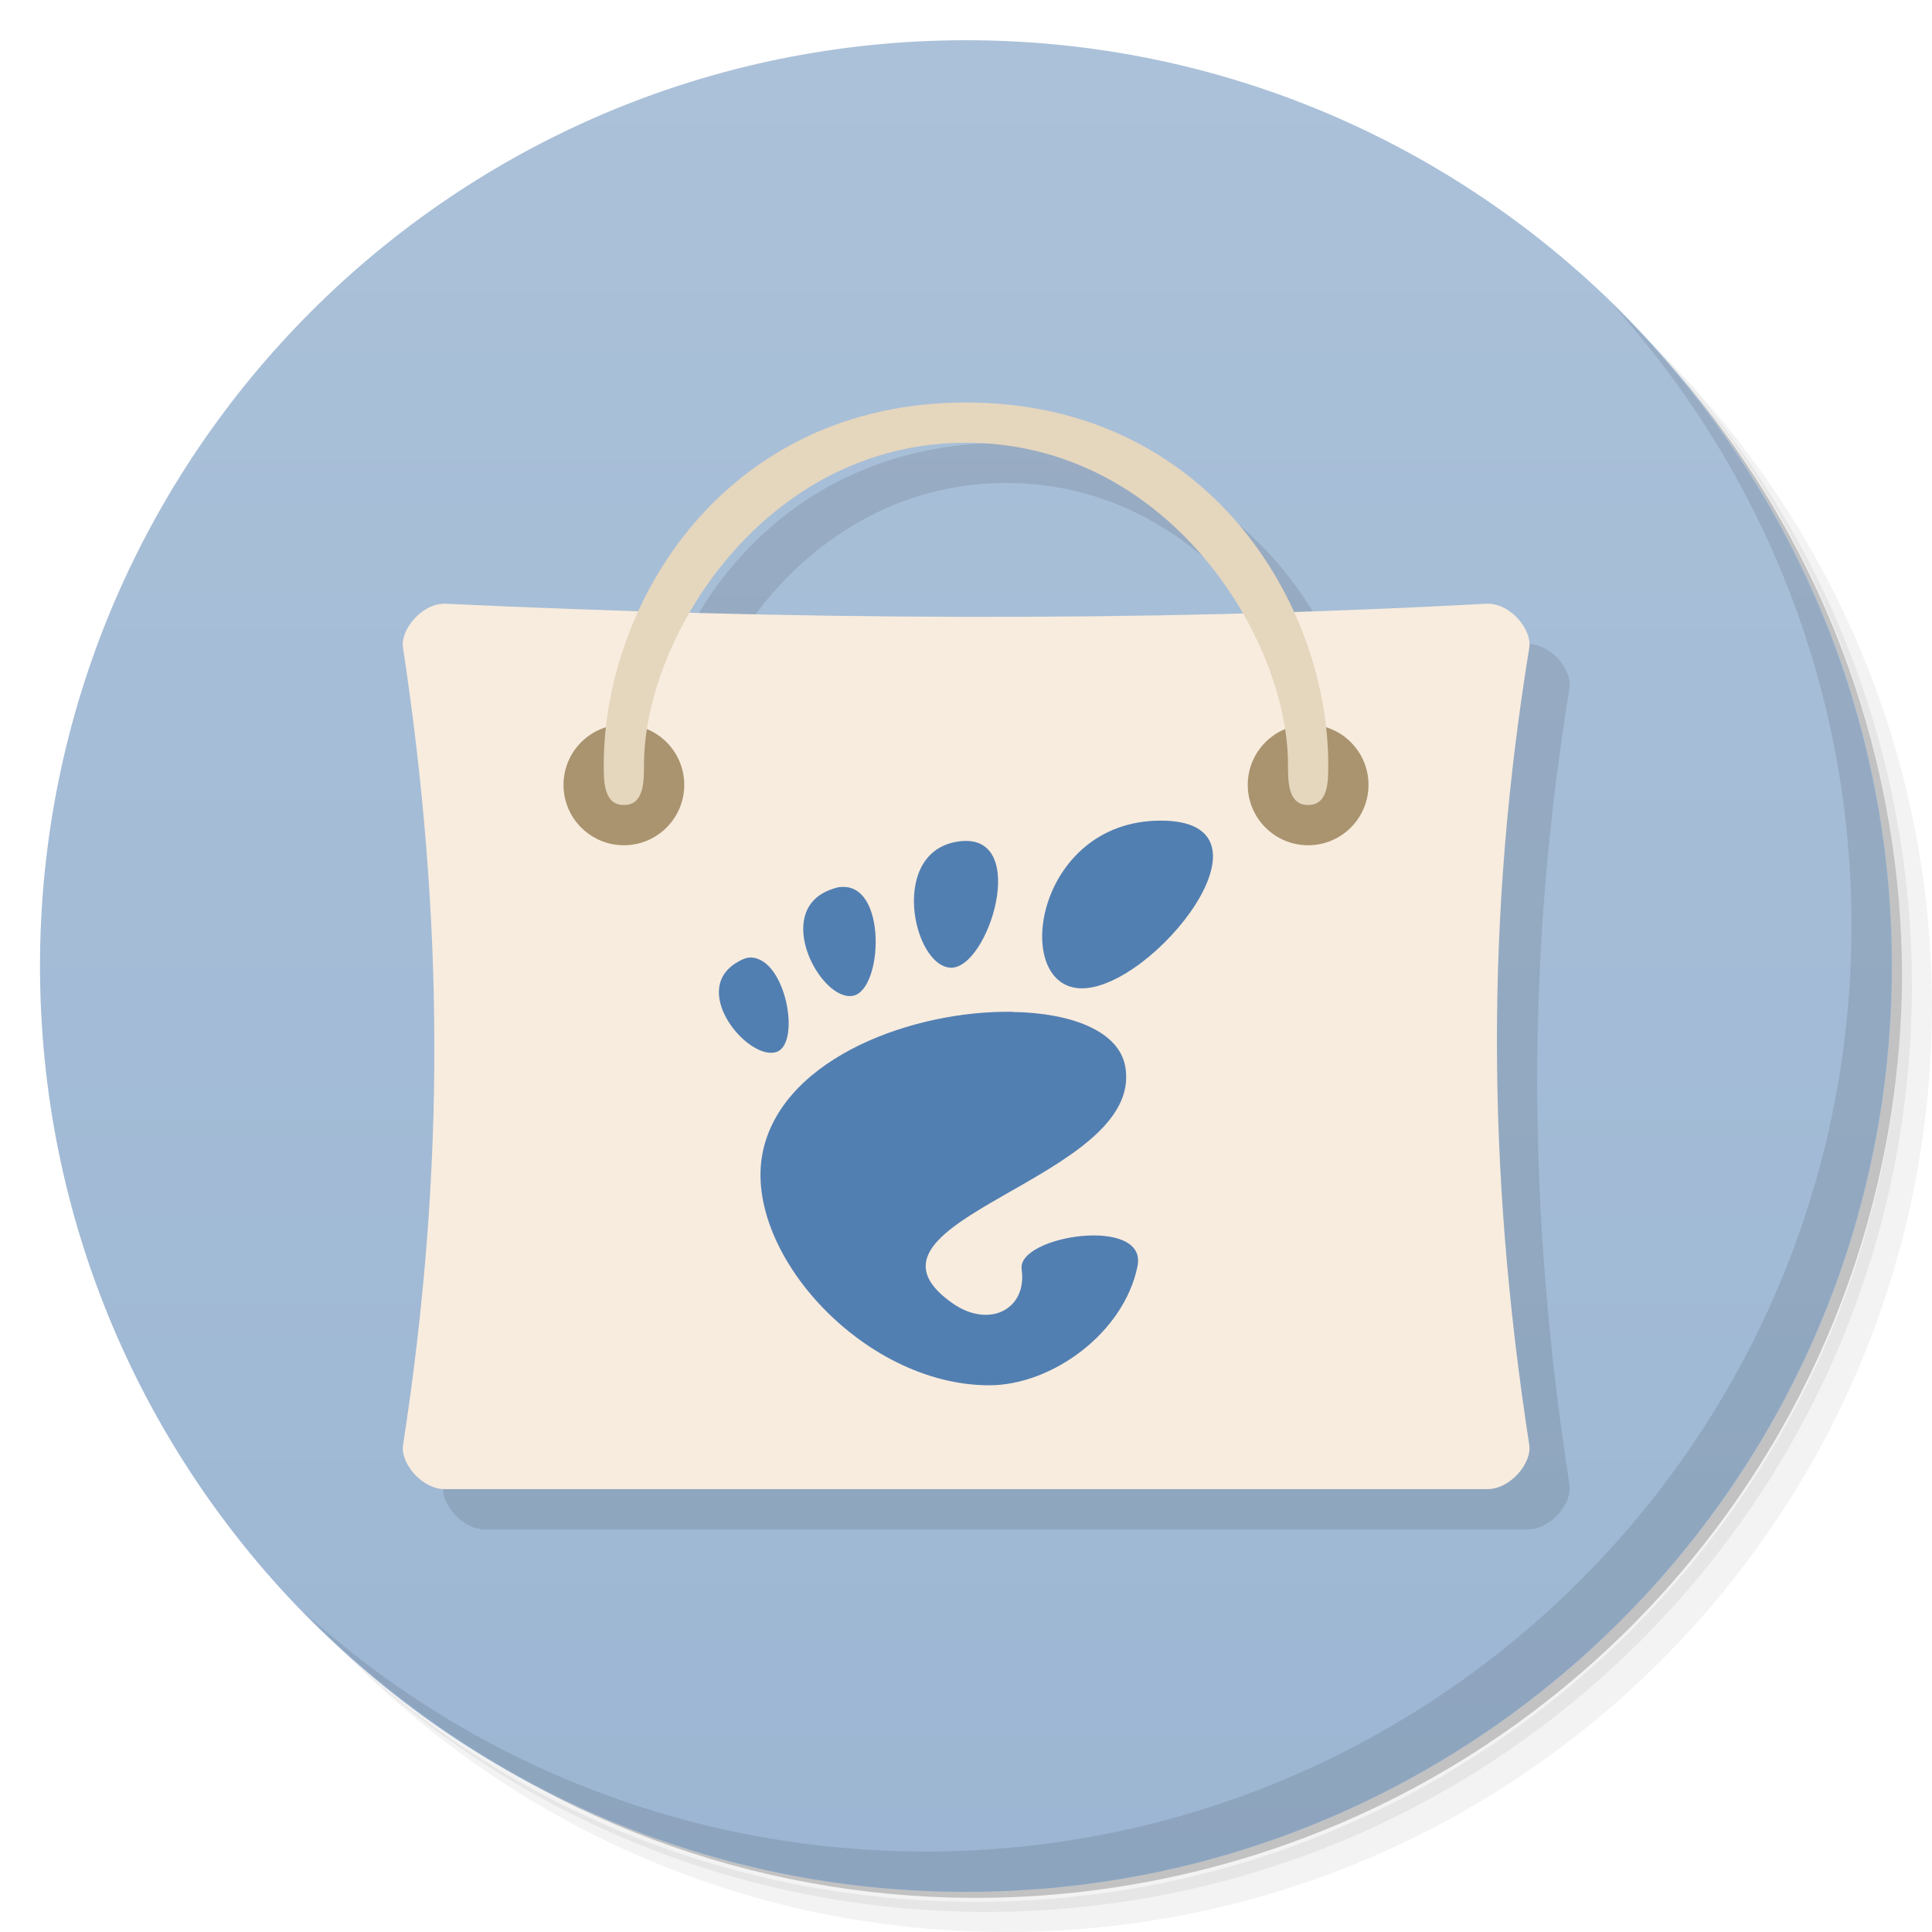
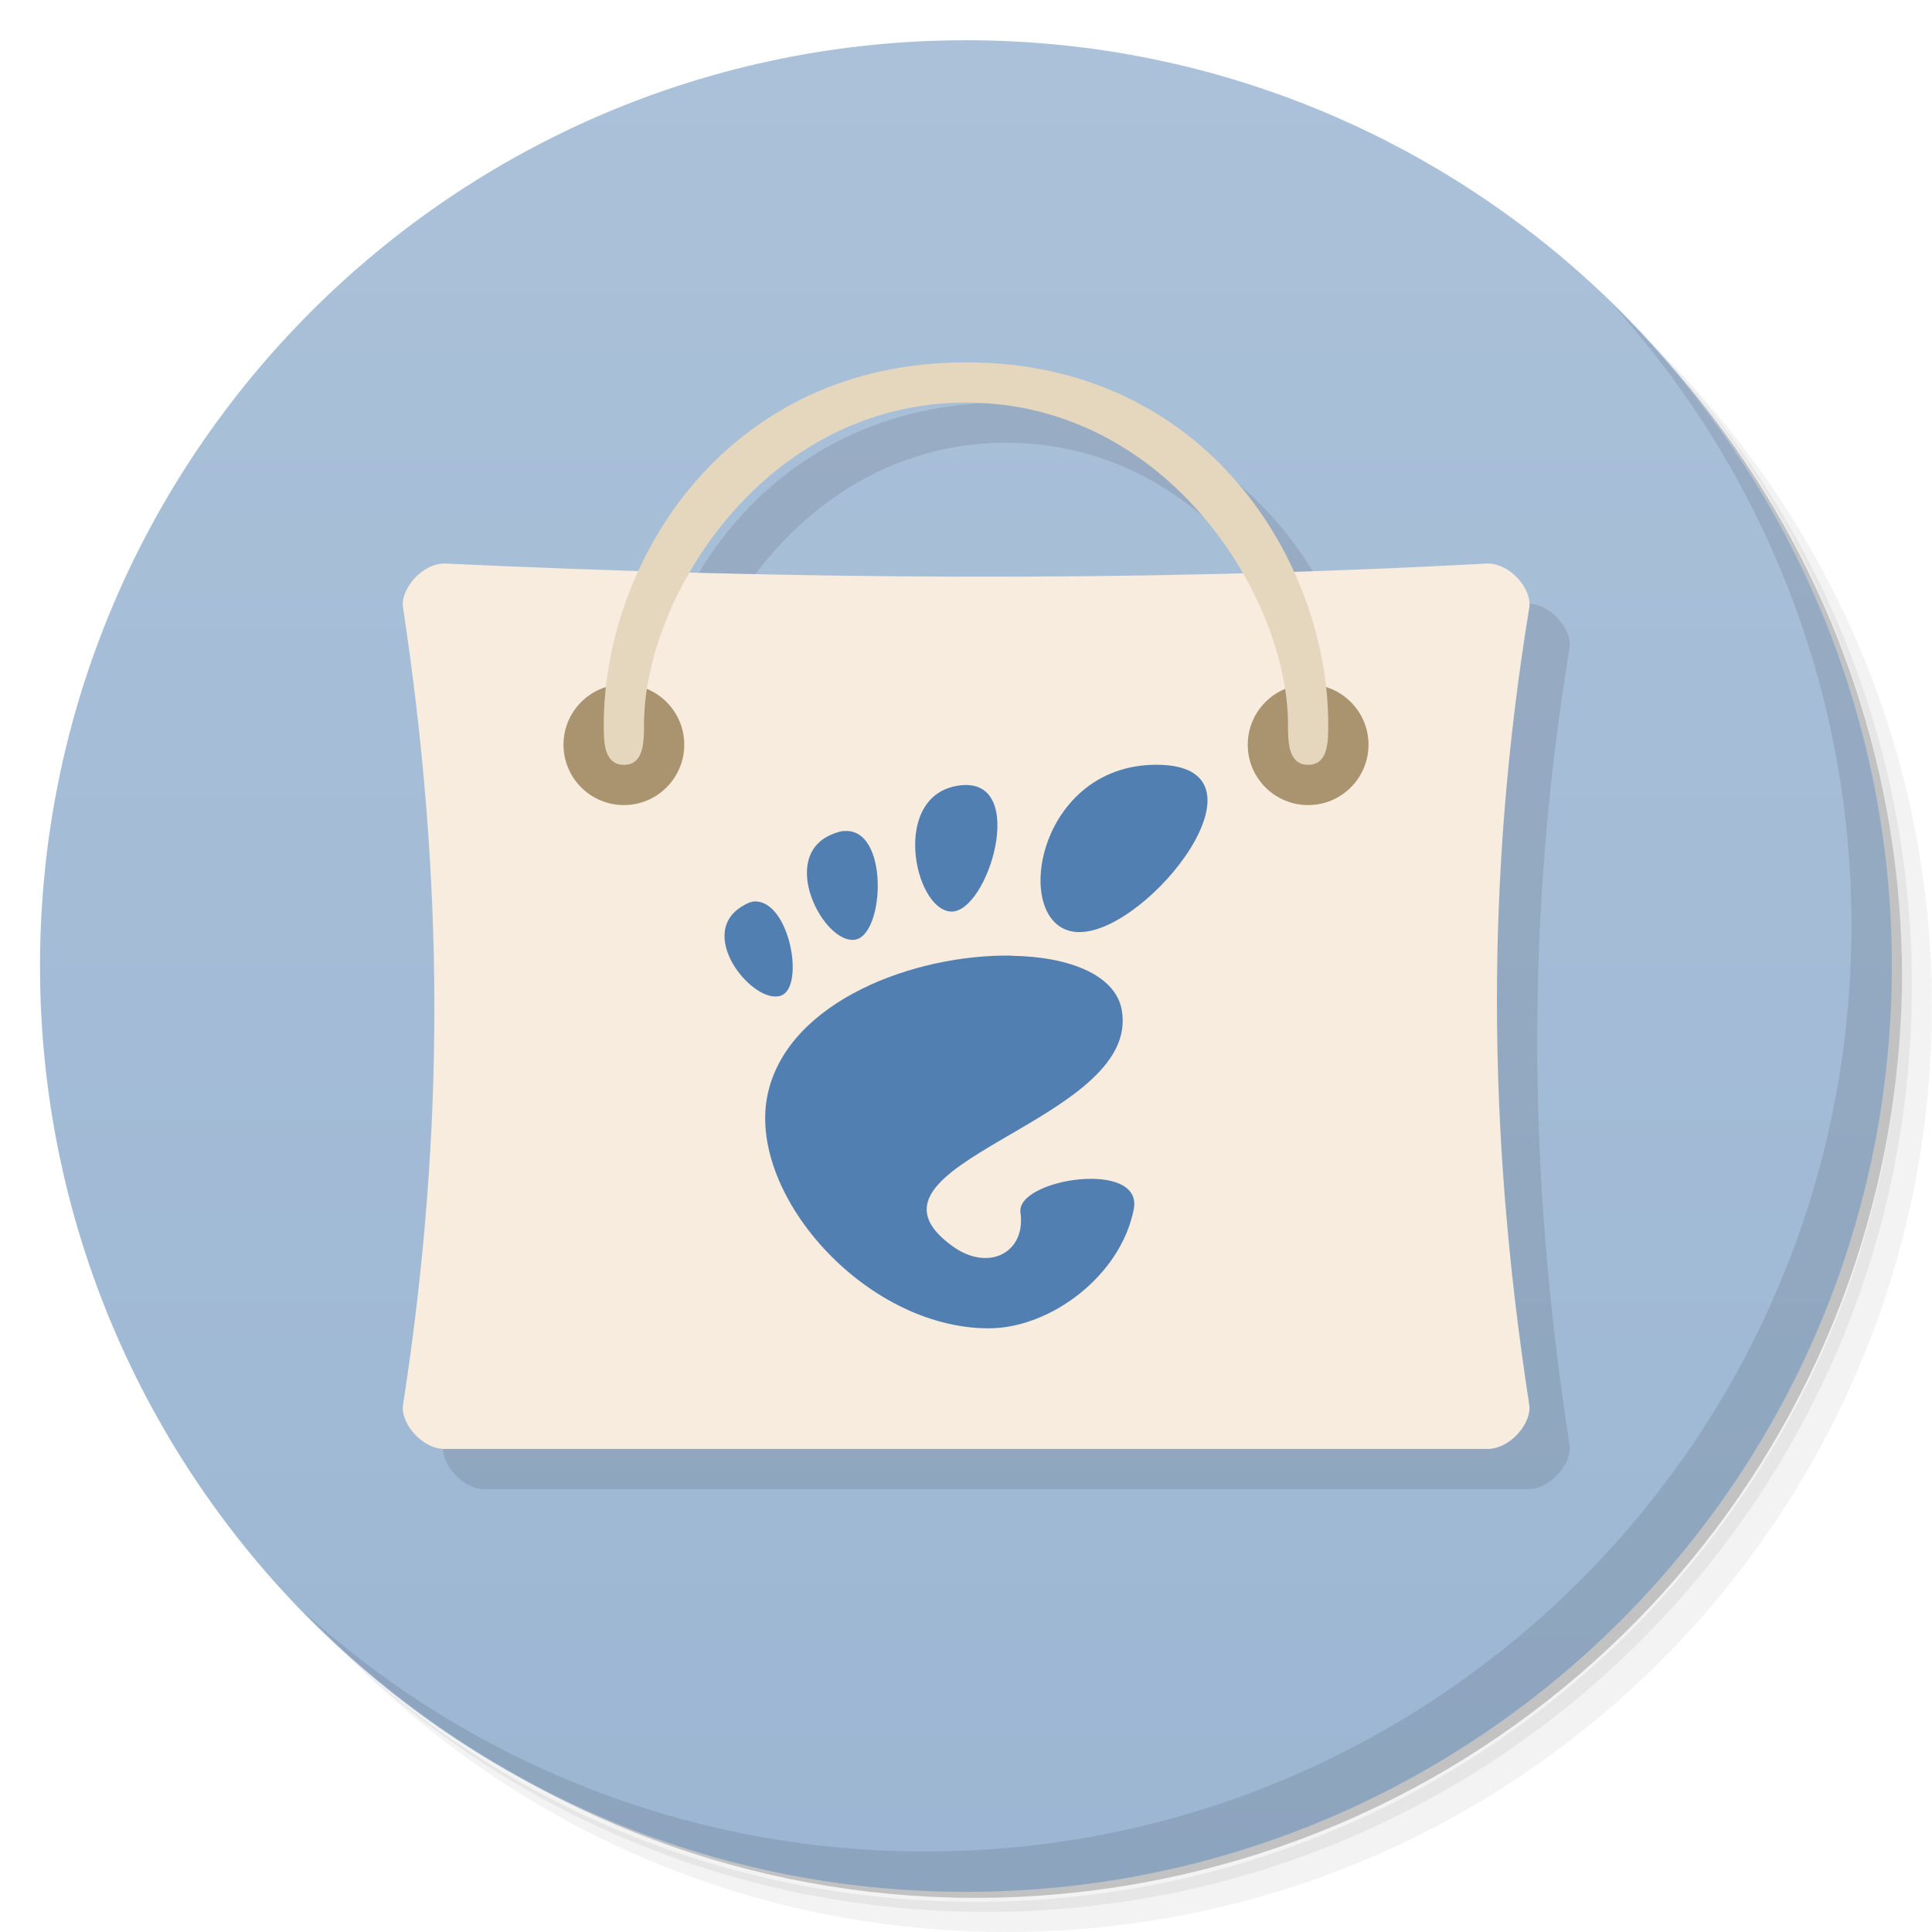
<svg xmlns="http://www.w3.org/2000/svg" version="1.1" viewBox="0 0 48 48">
  <defs>
-     <linearGradient id="linearGradient878" y2="18.959" gradientUnits="userSpaceOnUse" x2="11.492" y1="18.959" x1="-24.814">
+     <linearGradient id="bg" x1="-24.814" x2="11.492" y1="18.959" y2="18.959" gradientUnits="userSpaceOnUse">
      <stop style="stop-color:#9cb6d3" offset="0" />
      <stop style="stop-color:#abc1d9" offset="1" />
    </linearGradient>
  </defs>
-   <path style="opacity:.05" d="m36.31 5c5.859 4.062 9.688 10.831 9.688 18.5 0 12.426-10.07 22.5-22.5 22.5-7.669 0-14.438-3.828-18.5-9.688 1.037 1.822 2.306 3.499 3.781 4.969 4.085 3.712 9.514 5.969 15.469 5.969 12.703 0 23-10.298 23-23 0-5.954-2.256-11.384-5.969-15.469-1.469-1.475-3.147-2.744-4.969-3.781zm4.969 3.781c3.854 4.113 6.219 9.637 6.219 15.719 0 12.703-10.297 23-23 23-6.081 0-11.606-2.364-15.719-6.219 4.16 4.144 9.883 6.719 16.219 6.719 12.703 0 23-10.298 23-23 0-6.335-2.575-12.06-6.719-16.219z" />
-   <path style="opacity:.1" d="m41.28 8.781c3.712 4.085 5.969 9.514 5.969 15.469 0 12.703-10.297 23-23 23-5.954 0-11.384-2.256-15.469-5.969 4.113 3.854 9.637 6.219 15.719 6.219 12.703 0 23-10.298 23-23 0-6.081-2.364-11.606-6.219-15.719z" />
-   <path style="opacity:.2" d="m31.25 2.375c8.615 3.154 14.75 11.417 14.75 21.13 0 12.426-10.07 22.5-22.5 22.5-9.708 0-17.971-6.135-21.12-14.75a23 23 0 0 0 44.875 -7 23 23 0 0 0 -16 -21.875z" />
-   <path style="fill:url(#linearGradient878)" d="m11.492 34.983a18.15 15.356 0 1 1 -36.31 0 18.15 15.356 0 1 1 36.31 0z" transform="matrix(0 -1.267 1.4978 0 -28.397 15.56)" />
-   <path style="opacity:.1" d="m40.03 7.531c3.712 4.084 5.969 9.514 5.969 15.469 0 12.703-10.297 23-23 23-5.954 0-11.384-2.256-15.469-5.969 4.178 4.291 10.01 6.969 16.469 6.969 12.703 0 23-10.298 23-23 0-6.462-2.677-12.291-6.969-16.469z" />
-   <g transform="translate(.00048846 .00042159)">
-     <g transform="translate(1,1)">
-       <g style="opacity:.1">
-         <path d="m25 11c-4.144 0-6.855 2.382-8.137 5.176-1.596-0.05-3.192-0.102-4.783-0.176-0.586-0.031-1.145 0.648-1.066 1.098 1.01 6.68 1.063 12.92 0 19.803-0.074 0.453 0.48 1.121 1.066 1.098h25.836c0.598 0.023 1.148-0.645 1.078-1.098-1.063-6.879-1.078-13.201 0-19.803 0.078-0.453-0.48-1.133-1.078-1.098-1.598 0.087-3.185 0.136-4.773 0.188-1.28-2.8-3.995-5.188-8.143-5.188zm0 1c3.2 0 5.576 1.981 6.875 4.236-4.614 0.123-9.191 0.108-13.742-0.016 1.301-2.25 3.674-4.221 6.867-4.221z" transform="translate(-1.0005 -1.0004)" />
-       </g>
-     </g>
-   </g>
-   <path style="fill:#f8ecde" d="m11.08 15c-0.586-0.031-1.145 0.648-1.066 1.098 1.01 6.68 1.063 12.918 0 19.801-0.074 0.453 0.48 1.121 1.066 1.098h25.836c0.598 0.023 1.148-0.645 1.078-1.098-1.063-6.879-1.078-13.199 0-19.801 0.078-0.453-0.48-1.133-1.078-1.098-8.738 0.473-17.32 0.395-25.836 0" />
-   <path style="fill:#a9946f" d="m17 19.5c0 0.828-0.672 1.5-1.5 1.5s-1.5-0.672-1.5-1.5 0.672-1.5 1.5-1.5 1.5 0.672 1.5 1.5" />
-   <path style="fill:#a9946f" d="m34 19.5c0 0.828-0.672 1.5-1.5 1.5s-1.5-0.672-1.5-1.5 0.672-1.5 1.5-1.5 1.5 0.672 1.5 1.5" />
-   <path style="fill:#e5d6be" d="m15.5 20c-0.5 0-0.5-0.578-0.5-1 0-4.01 3-9 9-9 5.996 0 9 4.988 9 9 0 0.422 0 1-0.5 1s-0.5-0.578-0.5-1c0-3.168-3-8-8-8s-8 4.832-8 8c0 0.422 0 1-0.496 1" />
-   <path style="fill:#527fb2" d="m28.838 20.388c-3.143 0-3.729 4.167-1.958 4.167s5.101-4.167 1.958-4.167m-4.995 0.514c-1.771 0.216-1.171 3.088-0.23 3.14s1.999-3.355 0.23-3.14m-2.955 1.133c-0.079 0.007-0.181 0.041-0.271 0.075-1.424 0.544-0.223 2.78 0.575 2.63 0.747-0.144 0.856-2.818-0.309-2.701m-2.226 1.75c-0.124-0.003-0.239 0.055-0.384 0.144-1.137 0.729 0.366 2.468 1.038 2.195 0.586-0.239 0.212-2.311-0.654-2.339m6.492 1.349c-2.438-0.038-5.633 1.116-6.18 3.4-0.593 2.468 2.434 5.879 5.608 5.879 1.561 0 3.348-1.301 3.684-2.958 0.26-1.263-2.996-0.763-2.879 0.075 0.144 1-0.812 1.486-1.726 0.839-2.91-2.058 4.81-3.068 4.3-5.879-0.158-0.877-1.338-1.332-2.804-1.352m0-0.003" />
+   <path d="m36.31 5c5.859 4.062 9.688 10.831 9.688 18.5 0 12.426-10.07 22.5-22.5 22.5-7.669 0-14.438-3.828-18.5-9.688 1.037 1.822 2.306 3.499 3.781 4.969 4.085 3.712 9.514 5.969 15.469 5.969 12.703 0 23-10.298 23-23 0-5.954-2.256-11.384-5.969-15.469-1.469-1.475-3.147-2.744-4.969-3.781zm4.969 3.781c3.854 4.113 6.219 9.637 6.219 15.719 0 12.703-10.297 23-23 23-6.081 0-11.606-2.364-15.719-6.219 4.16 4.144 9.883 6.719 16.219 6.719 12.703 0 23-10.298 23-23 0-6.335-2.575-12.06-6.719-16.219z" style="opacity:.05" />
+   <path d="m41.28 8.781c3.712 4.085 5.969 9.514 5.969 15.469 0 12.703-10.297 23-23 23-5.954 0-11.384-2.256-15.469-5.969 4.113 3.854 9.637 6.219 15.719 6.219 12.703 0 23-10.298 23-23 0-6.081-2.364-11.606-6.219-15.719z" style="opacity:.1" />
+   <path d="m31.25 2.375c8.615 3.154 14.75 11.417 14.75 21.13 0 12.426-10.07 22.5-22.5 22.5-9.708 0-17.971-6.135-21.12-14.75a23 23 0 0 0 44.875-7 23 23 0 0 0-16-21.875z" style="opacity:.2" />
+   <path transform="matrix(0 -1.267 1.4978 0 -28.397 15.56)" d="m11.492 34.983a18.15 15.356 0 1 1-36.31 0 18.15 15.356 0 1 1 36.31 0z" style="fill:url(#bg)" />
+   <path d="m40.03 7.531c3.712 4.084 5.969 9.514 5.969 15.469 0 12.703-10.297 23-23 23-5.954 0-11.384-2.256-15.469-5.969 4.178 4.291 10.01 6.969 16.469 6.969 12.703 0 23-10.298 23-23 0-6.462-2.677-12.291-6.969-16.469z" style="opacity:.1" />
+   <path d="m25 10c-4.144 0-6.855 2.382-8.137 5.176-1.596-0.05-3.192-0.102-4.783-0.176-0.586-0.031-1.145 0.648-1.066 1.098 1.01 6.68 1.063 12.92 0 19.803-0.074 0.453 0.48 1.121 1.066 1.098h25.836c0.598 0.023 1.148-0.645 1.078-1.098-1.063-6.879-1.078-13.201 0-19.803 0.078-0.453-0.48-1.133-1.078-1.098-1.598 0.087-3.185 0.136-4.773 0.188-1.28-2.8-3.995-5.188-8.143-5.188zm0 1c3.2 0 5.576 1.981 6.875 4.236-4.614 0.123-9.191 0.108-13.742-0.016 1.301-2.25 3.674-4.221 6.867-4.221z" style="opacity:.1" />
+   <path d="m11.08 14.002c-0.586-0.031-1.145 0.648-1.066 1.098 1.01 6.68 1.063 12.918 0 19.801-0.074 0.453 0.48 1.121 1.066 1.098h25.836c0.598 0.023 1.148-0.645 1.078-1.098-1.063-6.879-1.078-13.199 0-19.801 0.078-0.453-0.48-1.133-1.078-1.098-8.738 0.473-17.32 0.395-25.836 0" style="fill:#f8ecde" />
+   <path d="m17 18.502c0 0.828-0.672 1.5-1.5 1.5s-1.5-0.672-1.5-1.5 0.672-1.5 1.5-1.5 1.5 0.672 1.5 1.5" style="fill:#a9946f" />
+   <path d="m34 18.502c0 0.828-0.672 1.5-1.5 1.5s-1.5-0.672-1.5-1.5 0.672-1.5 1.5-1.5 1.5 0.672 1.5 1.5" style="fill:#a9946f" />
+   <path d="m15.5 19.002c-0.5 0-0.5-0.578-0.5-1 0-4.01 3-9 9-9 5.996 0 9 4.988 9 9 0 0.422 0 1-0.5 1s-0.5-0.578-0.5-1c0-3.168-3-8-8-8s-8 4.832-8 8c0 0.422 0 1-0.496 1" style="fill:#e5d6be" />
+   <path d="m28.731 19c-3.072 0-3.645 4.158-1.914 4.158s4.987-4.158 1.914-4.158m-4.883 0.513c-1.731 0.216-1.145 3.082-0.225 3.134 0.92 0.052 1.954-3.348 0.225-3.134m-2.889 1.131c-0.077 7e-3 -0.177 0.041-0.265 0.075-1.392 0.543-0.218 2.774 0.562 2.625 0.73-0.144 0.837-2.812-0.302-2.695m-2.176 1.746c-0.121-0.003-0.234 0.055-0.375 0.144-1.111 0.727 0.358 2.463 1.015 2.191 0.573-0.238 0.207-2.306-0.639-2.334m6.346 1.346c-2.383-0.038-5.507 1.114-6.041 3.393-0.58 2.463 2.379 5.867 5.482 5.867 1.526 0 3.273-1.298 3.601-2.952 0.254-1.26-2.929-0.761-2.814 0.075 0.141 0.998-0.794 1.483-1.687 0.837-2.845-2.054 4.702-3.062 4.204-5.867-0.154-0.875-1.308-1.329-2.741-1.349" style="fill:#527fb2;stroke-width:.988" />
</svg>
